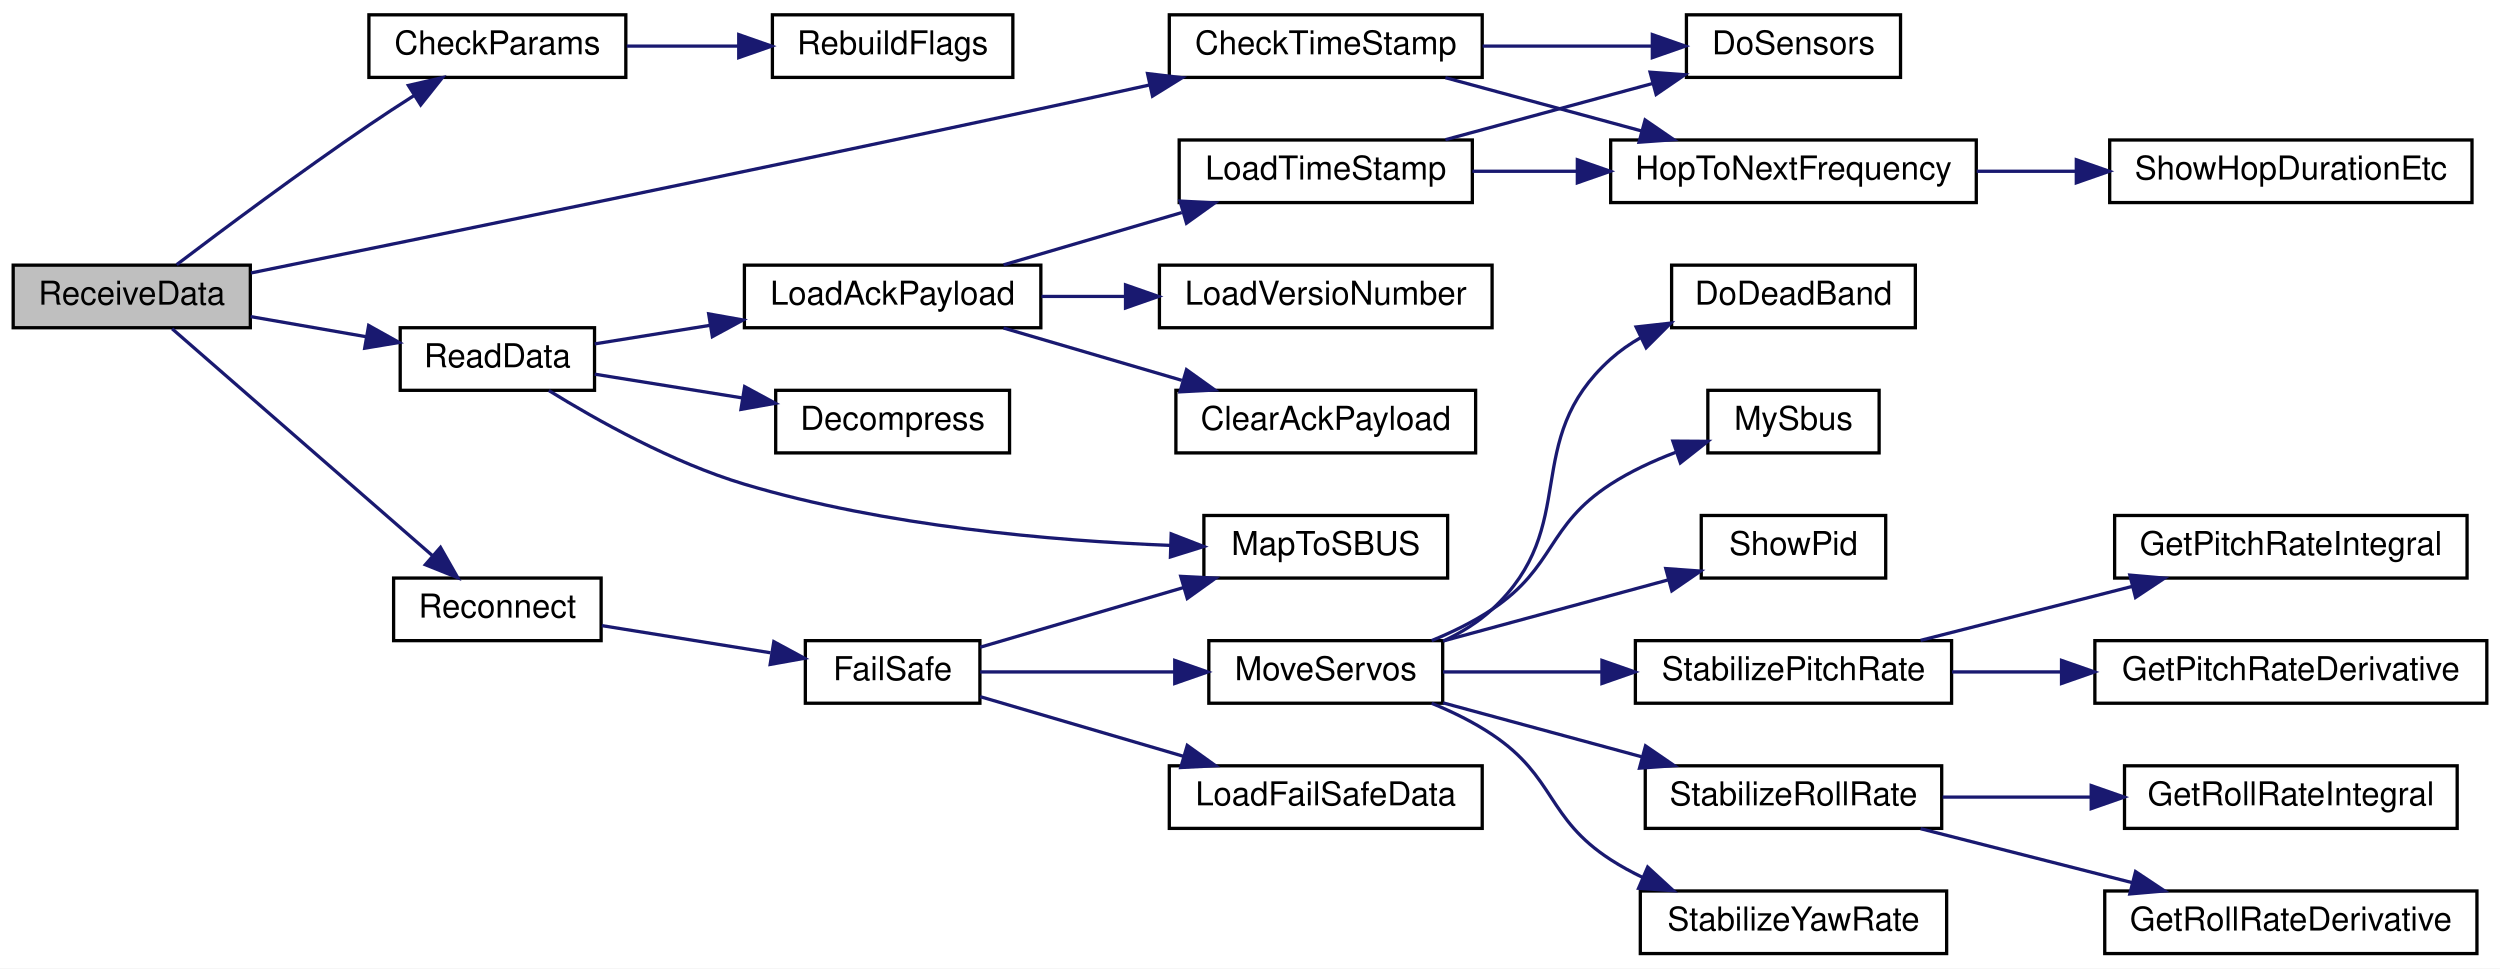
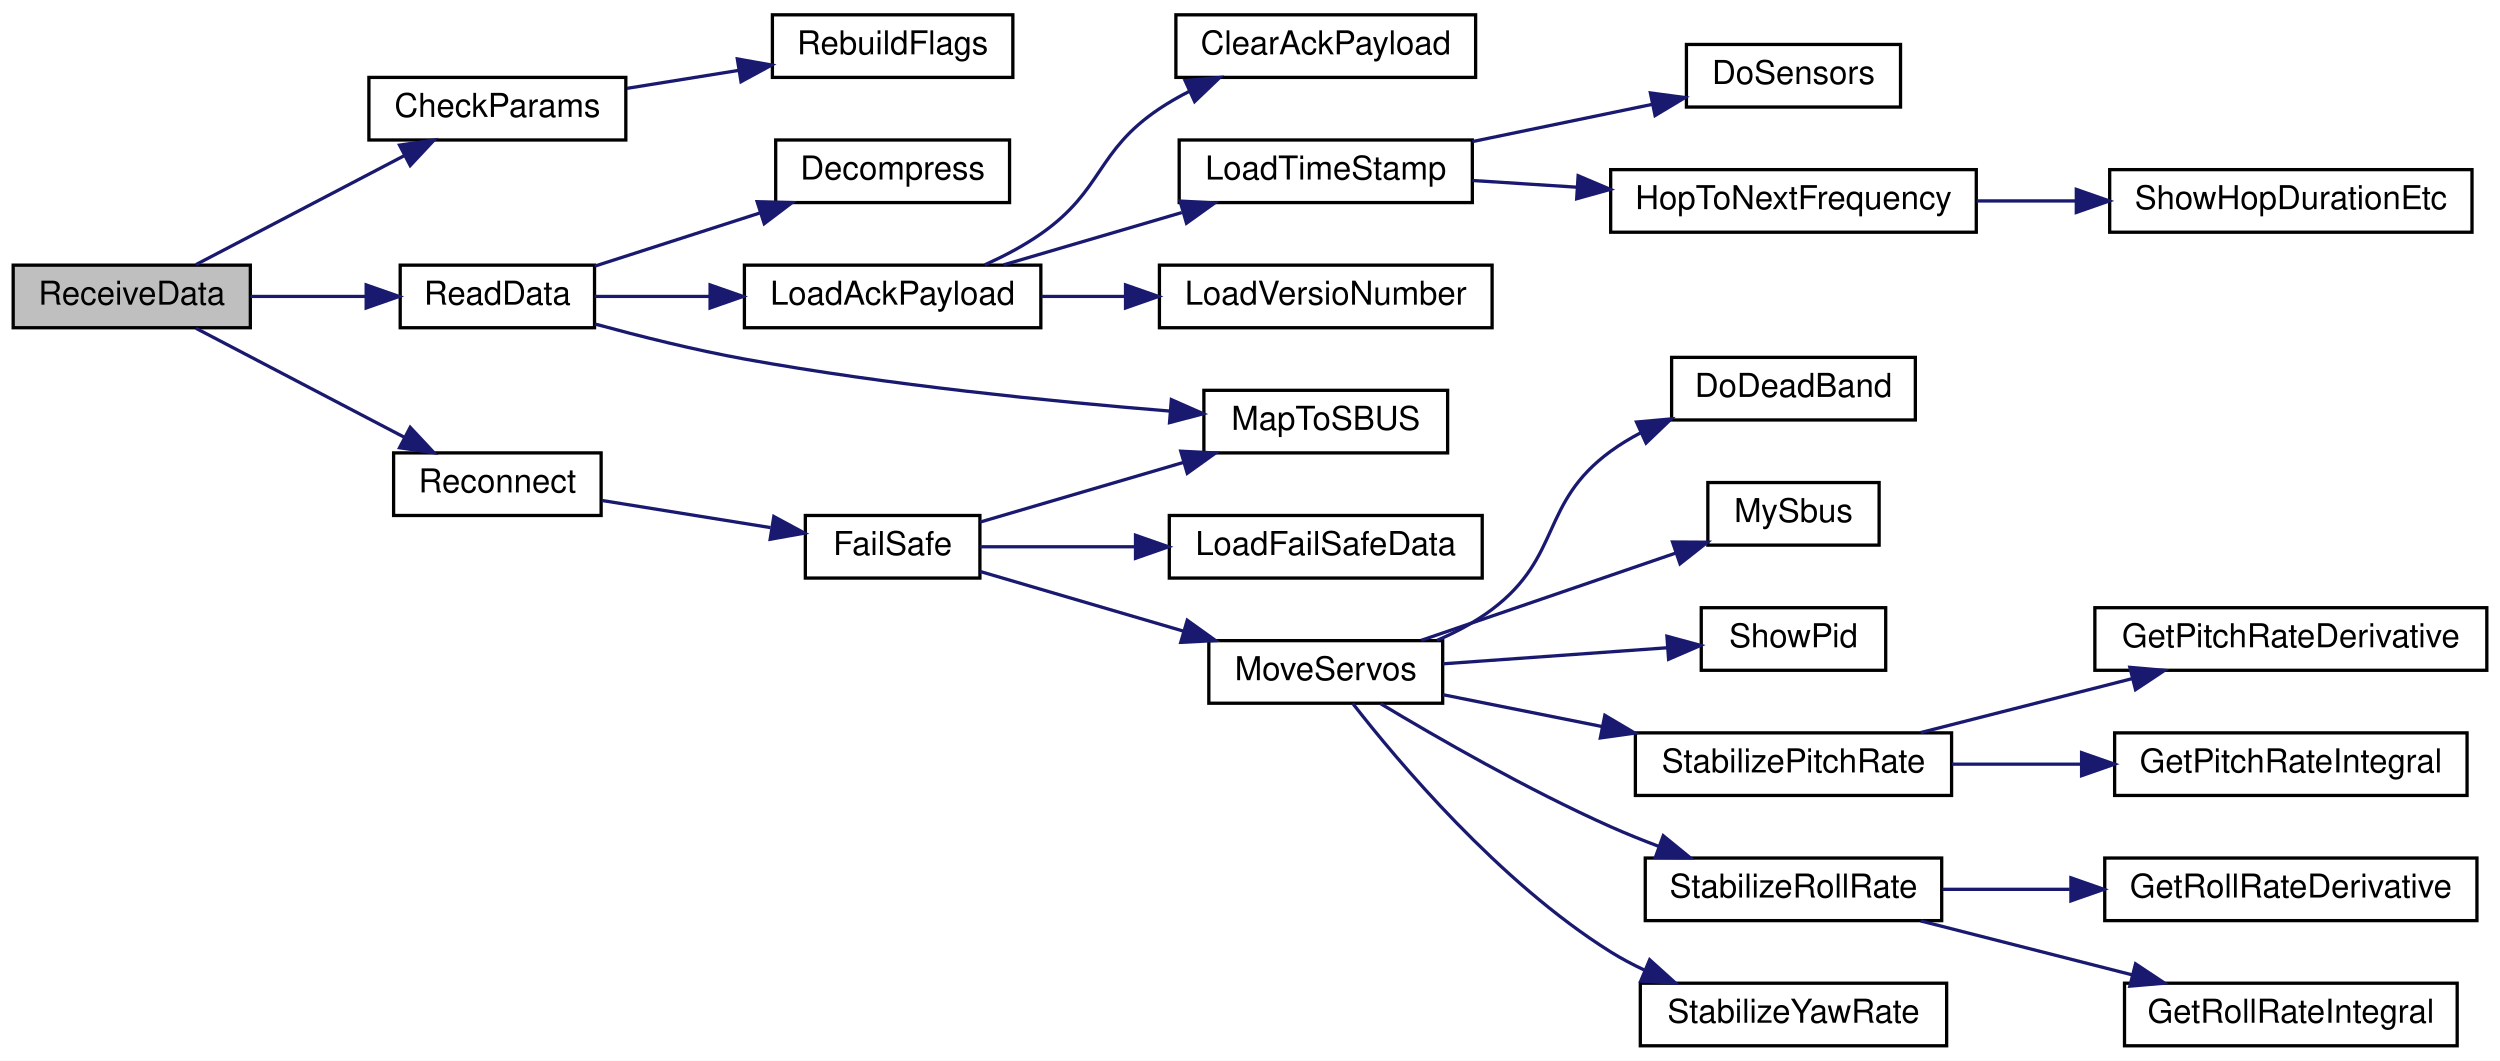
- <svg xmlns="http://www.w3.org/2000/svg" xmlns:xlink="http://www.w3.org/1999/xlink" width="759pt" height="294pt" viewBox="0.00 0.00 759.00 294.00">
-   <g id="graph0" class="graph" transform="scale(1 1) rotate(0) translate(4 290)">
-     <polygon fill="white" stroke="transparent" points="-4,4 -4,-290 755,-290 755,4 -4,4" />
+ <svg xmlns="http://www.w3.org/2000/svg" xmlns:xlink="http://www.w3.org/1999/xlink" width="759pt" height="322pt" viewBox="0.00 0.00 759.00 322.00">
+   <g id="graph0" class="graph" transform="scale(1 1) rotate(0) translate(4 318)">
+     <polygon fill="white" stroke="transparent" points="-4,4 -4,-318 755,-318 755,4 -4,4" />
    <g id="node1" class="node">
      <g id="a_node1">
        <a xlink:title=" ">
-           <polygon fill="#bfbfbf" stroke="black" points="0,-190.5 0,-209.5 72,-209.5 72,-190.5 0,-190.5" />
-           <text text-anchor="middle" x="36" y="-197.5" font-family="Helvetica,sans-Serif" font-size="10.00">ReceiveData</text>
+           <polygon fill="#bfbfbf" stroke="black" points="0,-218.5 0,-237.5 72,-237.5 72,-218.5 0,-218.5" />
+           <text text-anchor="middle" x="36" y="-225.5" font-family="Helvetica,sans-Serif" font-size="10.00">ReceiveData</text>
        </a>
      </g>
    </g>
    <g id="node2" class="node">
      <g id="a_node2">
        <a xlink:href="_receiver_code_2src_2main_8cpp.html#abd09fca8fe7cb7240846989f1ccd6a94" target="_top" xlink:title=" ">
-           <polygon fill="white" stroke="black" points="108,-266.5 108,-285.5 186,-285.5 186,-266.5 108,-266.5" />
-           <text text-anchor="middle" x="147" y="-273.5" font-family="Helvetica,sans-Serif" font-size="10.00">CheckParams</text>
+           <polygon fill="white" stroke="black" points="108,-275.5 108,-294.5 186,-294.5 186,-275.5 108,-275.5" />
+           <text text-anchor="middle" x="147" y="-282.5" font-family="Helvetica,sans-Serif" font-size="10.00">CheckParams</text>
        </a>
      </g>
    </g>
    <g id="edge1" class="edge">
-       <path fill="none" stroke="midnightblue" d="M49.64,-209.66C63.69,-220.31 87.16,-237.81 108,-252 112.4,-255 117.16,-258.1 121.77,-261.04" />
-       <polygon fill="midnightblue" stroke="midnightblue" points="119.99,-264.06 130.31,-266.43 123.72,-258.14 119.99,-264.06" />
+       <path fill="none" stroke="midnightblue" d="M55.49,-237.67C72.82,-246.73 98.94,-260.39 118.67,-270.71" />
+       <polygon fill="midnightblue" stroke="midnightblue" points="117.3,-273.94 127.78,-275.47 120.54,-267.74 117.3,-273.94" />
    </g>
    <g id="node4" class="node">
      <g id="a_node4">
-         <a xlink:href="radio_8h.html#af67f62467d6b23be207da88662ffbc00" target="_top" xlink:title=" ">
-           <polygon fill="white" stroke="black" points="351,-266.5 351,-285.5 446,-285.5 446,-266.5 351,-266.5" />
-           <text text-anchor="middle" x="398.5" y="-273.5" font-family="Helvetica,sans-Serif" font-size="10.00">CheckTimeStamp</text>
+         <a xlink:href="_receiver_code_2src_2main_8cpp.html#a07ca94db0e305e9c01ec51e417576308" target="_top" xlink:title=" ">
+           <polygon fill="white" stroke="black" points="117.5,-218.5 117.5,-237.5 176.5,-237.5 176.5,-218.5 117.5,-218.5" />
+           <text text-anchor="middle" x="147" y="-225.5" font-family="Helvetica,sans-Serif" font-size="10.00">ReadData</text>
        </a>
      </g>
    </g>
    <g id="edge3" class="edge">
-       <path fill="none" stroke="midnightblue" d="M72.2,-207.13C124.53,-217.76 225.95,-238.52 312,-257 322.7,-259.3 334.14,-261.8 345.06,-264.22" />
-       <polygon fill="midnightblue" stroke="midnightblue" points="344.39,-267.66 354.91,-266.41 345.9,-260.82 344.39,-267.66" />
-     </g>
-     <g id="node8" class="node">
-       <g id="a_node8">
-         <a xlink:href="_receiver_code_2src_2main_8cpp.html#a07ca94db0e305e9c01ec51e417576308" target="_top" xlink:title=" ">
-           <polygon fill="white" stroke="black" points="117.5,-171.5 117.5,-190.5 176.5,-190.5 176.5,-171.5 117.5,-171.5" />
-           <text text-anchor="middle" x="147" y="-178.5" font-family="Helvetica,sans-Serif" font-size="10.00">ReadData</text>
-         </a>
-       </g>
-     </g>
-     <g id="edge7" class="edge">
-       <path fill="none" stroke="midnightblue" d="M72.09,-193.88C83.24,-191.94 95.63,-189.78 107.04,-187.79" />
-       <polygon fill="midnightblue" stroke="midnightblue" points="107.92,-191.19 117.17,-186.03 106.72,-184.29 107.92,-191.19" />
-     </g>
-     <g id="node15" class="node">
-       <g id="a_node15">
+       <path fill="none" stroke="midnightblue" d="M72.09,-228C83.24,-228 95.63,-228 107.04,-228" />
+       <polygon fill="midnightblue" stroke="midnightblue" points="107.17,-231.5 117.17,-228 107.17,-224.5 107.17,-231.5" />
+     </g>
+     <g id="node14" class="node">
+       <g id="a_node14">
        <a xlink:href="radio_8h.html#a692b8b0727e0db358f99c7bf4e8235c0" target="_top" xlink:title=" ">
-           <polygon fill="white" stroke="black" points="115.5,-95.5 115.5,-114.5 178.5,-114.5 178.5,-95.5 115.5,-95.5" />
-           <text text-anchor="middle" x="147" y="-102.5" font-family="Helvetica,sans-Serif" font-size="10.00">Reconnect</text>
-         </a>
-       </g>
-     </g>
-     <g id="edge16" class="edge">
-       <path fill="none" stroke="midnightblue" d="M48.25,-190.19C66.95,-173.89 104.61,-141.07 127.33,-121.27" />
-       <polygon fill="midnightblue" stroke="midnightblue" points="129.73,-123.82 134.97,-114.61 125.13,-118.55 129.73,-123.82" />
+           <polygon fill="white" stroke="black" points="115.5,-161.5 115.5,-180.5 178.5,-180.5 178.5,-161.5 115.5,-161.5" />
+           <text text-anchor="middle" x="147" y="-168.5" font-family="Helvetica,sans-Serif" font-size="10.00">Reconnect</text>
+         </a>
+       </g>
+     </g>
+     <g id="edge13" class="edge">
+       <path fill="none" stroke="midnightblue" d="M55.49,-218.33C72.82,-209.27 98.94,-195.61 118.67,-185.29" />
+       <polygon fill="midnightblue" stroke="midnightblue" points="120.54,-188.26 127.78,-180.53 117.3,-182.06 120.54,-188.26" />
    </g>
    <g id="node3" class="node">
      <g id="a_node3">
        <a xlink:href="_receiver_code_2src_2main_8cpp.html#ad86a39e4cba19592c760833870f6f69c" target="_top" xlink:title=" ">
-           <polygon fill="white" stroke="black" points="230.5,-266.5 230.5,-285.5 303.5,-285.5 303.5,-266.5 230.5,-266.5" />
-           <text text-anchor="middle" x="267" y="-273.5" font-family="Helvetica,sans-Serif" font-size="10.00">RebuildFlags</text>
+           <polygon fill="white" stroke="black" points="230.5,-294.5 230.5,-313.5 303.5,-313.5 303.5,-294.5 230.5,-294.5" />
+           <text text-anchor="middle" x="267" y="-301.5" font-family="Helvetica,sans-Serif" font-size="10.00">RebuildFlags</text>
        </a>
      </g>
    </g>
    <g id="edge2" class="edge">
-       <path fill="none" stroke="midnightblue" d="M186.31,-276C197.13,-276 209.01,-276 220.22,-276" />
-       <polygon fill="midnightblue" stroke="midnightblue" points="220.28,-279.5 230.28,-276 220.28,-272.5 220.28,-279.5" />
+       <path fill="none" stroke="midnightblue" d="M186.31,-291.17C197.13,-292.91 209.01,-294.82 220.22,-296.63" />
+       <polygon fill="midnightblue" stroke="midnightblue" points="219.85,-300.11 230.28,-298.25 220.97,-293.2 219.85,-300.11" />
    </g>
    <g id="node5" class="node">
      <g id="a_node5">
-         <a xlink:href="radio_8h.html#a6fa3cec5deb1ccf813e013189b16e22f" target="_top" xlink:title=" ">
-           <polygon fill="white" stroke="black" points="508,-266.5 508,-285.5 573,-285.5 573,-266.5 508,-266.5" />
-           <text text-anchor="middle" x="540.5" y="-273.5" font-family="Helvetica,sans-Serif" font-size="10.00">DoSensors</text>
+         <a xlink:href="radio_8h.html#a8e1f4879c351e462d6bca620ae4279e2" target="_top" xlink:title=" ">
+           <polygon fill="white" stroke="black" points="231.5,-256.5 231.5,-275.5 302.5,-275.5 302.5,-256.5 231.5,-256.5" />
+           <text text-anchor="middle" x="267" y="-263.5" font-family="Helvetica,sans-Serif" font-size="10.00">Decompress</text>
        </a>
      </g>
    </g>
    <g id="edge4" class="edge">
-       <path fill="none" stroke="midnightblue" d="M446.12,-276C462.69,-276 481.24,-276 497.41,-276" />
-       <polygon fill="midnightblue" stroke="midnightblue" points="497.65,-279.5 507.65,-276 497.65,-272.5 497.65,-279.5" />
+       <path fill="none" stroke="midnightblue" d="M176.56,-237.2C191.59,-242.04 210.24,-248.04 226.62,-253.32" />
+       <polygon fill="midnightblue" stroke="midnightblue" points="225.87,-256.76 236.47,-256.49 228.02,-250.09 225.87,-256.76" />
    </g>
    <g id="node6" class="node">
      <g id="a_node6">
-         <a xlink:href="radio_8h.html#aa48ea4c5d47aa93d17dbc7d7b19238d8" target="_top" xlink:title=" ">
-           <polygon fill="white" stroke="black" points="485,-228.5 485,-247.5 596,-247.5 596,-228.5 485,-228.5" />
-           <text text-anchor="middle" x="540.5" y="-235.5" font-family="Helvetica,sans-Serif" font-size="10.00">HopToNextFrequency</text>
+         <a xlink:href="radio_8h.html#a664f409561bfcf119e0379dd991217e5" target="_top" xlink:title=" ">
+           <polygon fill="white" stroke="black" points="222,-218.5 222,-237.5 312,-237.5 312,-218.5 222,-218.5" />
+           <text text-anchor="middle" x="267" y="-225.5" font-family="Helvetica,sans-Serif" font-size="10.00">LoadAckPayload</text>
        </a>
      </g>
    </g>
    <g id="edge5" class="edge">
-       <path fill="none" stroke="midnightblue" d="M434.83,-266.41C452.9,-261.51 475.1,-255.48 494.39,-250.24" />
-       <polygon fill="midnightblue" stroke="midnightblue" points="495.45,-253.58 504.18,-247.59 493.62,-246.83 495.45,-253.58" />
+       <path fill="none" stroke="midnightblue" d="M176.56,-228C187.12,-228 199.45,-228 211.54,-228" />
+       <polygon fill="midnightblue" stroke="midnightblue" points="211.58,-231.5 221.58,-228 211.58,-224.5 211.58,-231.5" />
+     </g>
+     <g id="node13" class="node">
+       <g id="a_node13">
+         <a xlink:href="_receiver_code_2src_2main_8cpp.html#a6a495c5560f12cc3fd3df9454927d681" target="_top" xlink:title=" ">
+           <polygon fill="white" stroke="black" points="361.5,-180.5 361.5,-199.5 435.5,-199.5 435.5,-180.5 361.5,-180.5" />
+           <text text-anchor="middle" x="398.5" y="-187.5" font-family="Helvetica,sans-Serif" font-size="10.00">MapToSBUS</text>
+         </a>
+       </g>
+     </g>
+     <g id="edge12" class="edge">
+       <path fill="none" stroke="midnightblue" d="M176.61,-219.63C190.25,-215.91 206.86,-211.75 222,-209 265.5,-201.1 315.7,-196.07 351.24,-193.19" />
+       <polygon fill="midnightblue" stroke="midnightblue" points="351.62,-196.67 361.32,-192.39 351.07,-189.69 351.62,-196.67" />
    </g>
    <g id="node7" class="node">
      <g id="a_node7">
-         <a xlink:href="radio_8h.html#a2863e7455e30e6fddc0fcf56f62d6564" target="_top" xlink:title=" ">
-           <polygon fill="white" stroke="black" points="636.5,-228.5 636.5,-247.5 746.5,-247.5 746.5,-228.5 636.5,-228.5" />
-           <text text-anchor="middle" x="691.5" y="-235.5" font-family="Helvetica,sans-Serif" font-size="10.00">ShowHopDurationEtc</text>
+         <a xlink:href="radio_8h.html#a5a26715a721e1073d6ae00498282c056" target="_top" xlink:title=" ">
+           <polygon fill="white" stroke="black" points="353,-294.5 353,-313.5 444,-313.5 444,-294.5 353,-294.5" />
+           <text text-anchor="middle" x="398.5" y="-301.5" font-family="Helvetica,sans-Serif" font-size="10.00">ClearAckPayload</text>
        </a>
      </g>
    </g>
    <g id="edge6" class="edge">
-       <path fill="none" stroke="midnightblue" d="M596.14,-238C605.88,-238 616.1,-238 626.09,-238" />
-       <polygon fill="midnightblue" stroke="midnightblue" points="626.37,-241.5 636.37,-238 626.37,-234.5 626.37,-241.5" />
+       <path fill="none" stroke="midnightblue" d="M294.98,-237.6C300.83,-240.23 306.82,-243.38 312,-247 331.07,-260.33 328.66,-272.07 348,-285 350.88,-286.93 353.98,-288.7 357.18,-290.32" />
+       <polygon fill="midnightblue" stroke="midnightblue" points="355.79,-293.53 366.34,-294.48 358.69,-287.16 355.79,-293.53" />
+     </g>
+     <g id="node8" class="node">
+       <g id="a_node8">
+         <a xlink:href="radio_8h.html#a3830d14fd002f2ec6d0843b15139360a" target="_top" xlink:title=" ">
+           <polygon fill="white" stroke="black" points="354,-256.5 354,-275.5 443,-275.5 443,-256.5 354,-256.5" />
+           <text text-anchor="middle" x="398.5" y="-263.5" font-family="Helvetica,sans-Serif" font-size="10.00">LoadTimeStamp</text>
+         </a>
+       </g>
+     </g>
+     <g id="edge7" class="edge">
+       <path fill="none" stroke="midnightblue" d="M300.68,-237.59C317.09,-242.4 337.18,-248.3 354.79,-253.47" />
+       <polygon fill="midnightblue" stroke="midnightblue" points="354.25,-256.96 364.83,-256.41 356.22,-250.24 354.25,-256.96" />
+     </g>
+     <g id="node12" class="node">
+       <g id="a_node12">
+         <a xlink:href="radio_8h.html#af067d2e9e8981a59af86ec75a0db36b4" target="_top" xlink:title=" ">
+           <polygon fill="white" stroke="black" points="348,-218.5 348,-237.5 449,-237.5 449,-218.5 348,-218.5" />
+           <text text-anchor="middle" x="398.5" y="-225.5" font-family="Helvetica,sans-Serif" font-size="10.00">LoadVersioNumber</text>
+         </a>
+       </g>
+     </g>
+     <g id="edge11" class="edge">
+       <path fill="none" stroke="midnightblue" d="M312.2,-228C320.33,-228 328.94,-228 337.44,-228" />
+       <polygon fill="midnightblue" stroke="midnightblue" points="337.71,-231.5 347.71,-228 337.71,-224.5 337.71,-231.5" />
    </g>
    <g id="node9" class="node">
      <g id="a_node9">
-         <a xlink:href="radio_8h.html#a8e1f4879c351e462d6bca620ae4279e2" target="_top" xlink:title=" ">
-           <polygon fill="white" stroke="black" points="231.5,-152.5 231.5,-171.5 302.5,-171.5 302.5,-152.5 231.5,-152.5" />
-           <text text-anchor="middle" x="267" y="-159.5" font-family="Helvetica,sans-Serif" font-size="10.00">Decompress</text>
+         <a xlink:href="radio_8h.html#a6fa3cec5deb1ccf813e013189b16e22f" target="_top" xlink:title=" ">
+           <polygon fill="white" stroke="black" points="508,-285.5 508,-304.5 573,-304.5 573,-285.5 508,-285.5" />
+           <text text-anchor="middle" x="540.5" y="-292.5" font-family="Helvetica,sans-Serif" font-size="10.00">DoSensors</text>
        </a>
      </g>
    </g>
    <g id="edge8" class="edge">
-       <path fill="none" stroke="midnightblue" d="M176.56,-176.4C189.98,-174.24 206.28,-171.62 221.27,-169.2" />
-       <polygon fill="midnightblue" stroke="midnightblue" points="222.07,-172.62 231.39,-167.57 220.96,-165.71 222.07,-172.62" />
+       <path fill="none" stroke="midnightblue" d="M443.03,-275.02C460.48,-278.63 480.49,-282.78 497.76,-286.35" />
+       <polygon fill="midnightblue" stroke="midnightblue" points="497.06,-289.78 507.56,-288.38 498.48,-282.93 497.06,-289.78" />
    </g>
    <g id="node10" class="node">
      <g id="a_node10">
-         <a xlink:href="radio_8h.html#a664f409561bfcf119e0379dd991217e5" target="_top" xlink:title=" ">
-           <polygon fill="white" stroke="black" points="222,-190.5 222,-209.5 312,-209.5 312,-190.5 222,-190.5" />
-           <text text-anchor="middle" x="267" y="-197.5" font-family="Helvetica,sans-Serif" font-size="10.00">LoadAckPayload</text>
+         <a xlink:href="radio_8h.html#aa48ea4c5d47aa93d17dbc7d7b19238d8" target="_top" xlink:title=" ">
+           <polygon fill="white" stroke="black" points="485,-247.5 485,-266.5 596,-266.5 596,-247.5 485,-247.5" />
+           <text text-anchor="middle" x="540.5" y="-254.5" font-family="Helvetica,sans-Serif" font-size="10.00">HopToNextFrequency</text>
        </a>
      </g>
    </g>
    <g id="edge9" class="edge">
-       <path fill="none" stroke="midnightblue" d="M176.56,-185.6C187.12,-187.3 199.45,-189.29 211.54,-191.23" />
-       <polygon fill="midnightblue" stroke="midnightblue" points="211.15,-194.71 221.58,-192.85 212.27,-187.8 211.15,-194.71" />
-     </g>
-     <g id="node14" class="node">
-       <g id="a_node14">
-         <a xlink:href="_receiver_code_2src_2main_8cpp.html#a6a495c5560f12cc3fd3df9454927d681" target="_top" xlink:title=" ">
-           <polygon fill="white" stroke="black" points="361.5,-114.5 361.5,-133.5 435.5,-133.5 435.5,-114.5 361.5,-114.5" />
-           <text text-anchor="middle" x="398.5" y="-121.5" font-family="Helvetica,sans-Serif" font-size="10.00">MapToSBUS</text>
-         </a>
-       </g>
-     </g>
-     <g id="edge15" class="edge">
-       <path fill="none" stroke="midnightblue" d="M162.62,-171.44C177.08,-162.49 200.14,-149.55 222,-143 264.62,-130.23 315.34,-125.83 351.26,-124.42" />
-       <polygon fill="midnightblue" stroke="midnightblue" points="351.57,-127.91 361.45,-124.08 351.34,-120.92 351.57,-127.91" />
+       <path fill="none" stroke="midnightblue" d="M443.03,-263.2C453.07,-262.56 463.95,-261.86 474.68,-261.17" />
+       <polygon fill="midnightblue" stroke="midnightblue" points="475.12,-264.65 484.88,-260.51 474.68,-257.66 475.12,-264.65" />
    </g>
    <g id="node11" class="node">
      <g id="a_node11">
-         <a xlink:href="radio_8h.html#a5a26715a721e1073d6ae00498282c056" target="_top" xlink:title=" ">
-           <polygon fill="white" stroke="black" points="353,-152.5 353,-171.5 444,-171.5 444,-152.5 353,-152.5" />
-           <text text-anchor="middle" x="398.5" y="-159.5" font-family="Helvetica,sans-Serif" font-size="10.00">ClearAckPayload</text>
+         <a xlink:href="radio_8h.html#a2863e7455e30e6fddc0fcf56f62d6564" target="_top" xlink:title=" ">
+           <polygon fill="white" stroke="black" points="636.5,-247.5 636.5,-266.5 746.5,-266.5 746.5,-247.5 636.5,-247.5" />
+           <text text-anchor="middle" x="691.5" y="-254.5" font-family="Helvetica,sans-Serif" font-size="10.00">ShowHopDurationEtc</text>
        </a>
      </g>
    </g>
    <g id="edge10" class="edge">
-       <path fill="none" stroke="midnightblue" d="M300.68,-190.41C317.09,-185.6 337.18,-179.7 354.79,-174.53" />
-       <polygon fill="midnightblue" stroke="midnightblue" points="356.22,-177.76 364.83,-171.59 354.25,-171.04 356.22,-177.76" />
-     </g>
-     <g id="node12" class="node">
-       <g id="a_node12">
-         <a xlink:href="radio_8h.html#a3830d14fd002f2ec6d0843b15139360a" target="_top" xlink:title=" ">
-           <polygon fill="white" stroke="black" points="354,-228.5 354,-247.5 443,-247.5 443,-228.5 354,-228.5" />
-           <text text-anchor="middle" x="398.5" y="-235.5" font-family="Helvetica,sans-Serif" font-size="10.00">LoadTimeStamp</text>
-         </a>
-       </g>
-     </g>
-     <g id="edge11" class="edge">
-       <path fill="none" stroke="midnightblue" d="M300.68,-209.59C317.09,-214.4 337.18,-220.3 354.79,-225.47" />
-       <polygon fill="midnightblue" stroke="midnightblue" points="354.25,-228.96 364.83,-228.41 356.22,-222.24 354.25,-228.96" />
-     </g>
-     <g id="node13" class="node">
-       <g id="a_node13">
-         <a xlink:href="radio_8h.html#af067d2e9e8981a59af86ec75a0db36b4" target="_top" xlink:title=" ">
-           <polygon fill="white" stroke="black" points="348,-190.5 348,-209.5 449,-209.5 449,-190.5 348,-190.5" />
-           <text text-anchor="middle" x="398.5" y="-197.5" font-family="Helvetica,sans-Serif" font-size="10.00">LoadVersioNumber</text>
+       <path fill="none" stroke="midnightblue" d="M596.14,-257C605.88,-257 616.1,-257 626.09,-257" />
+       <polygon fill="midnightblue" stroke="midnightblue" points="626.37,-260.5 636.37,-257 626.37,-253.5 626.37,-260.5" />
+     </g>
+     <g id="node15" class="node">
+       <g id="a_node15">
+         <a xlink:href="radio_8h.html#a42318598726782ebb2e1857f167c8cda" target="_top" xlink:title=" ">
+           <polygon fill="white" stroke="black" points="240.5,-142.5 240.5,-161.5 293.5,-161.5 293.5,-142.5 240.5,-142.5" />
+           <text text-anchor="middle" x="267" y="-149.5" font-family="Helvetica,sans-Serif" font-size="10.00">FailSafe</text>
        </a>
      </g>
    </g>
    <g id="edge14" class="edge">
-       <path fill="none" stroke="midnightblue" d="M312.2,-200C320.33,-200 328.94,-200 337.44,-200" />
-       <polygon fill="midnightblue" stroke="midnightblue" points="337.71,-203.5 347.71,-200 337.71,-196.5 337.71,-203.5" />
-     </g>
-     <g id="edge12" class="edge">
-       <path fill="none" stroke="midnightblue" d="M434.83,-247.59C453.95,-252.78 477.7,-259.23 497.74,-264.66" />
-       <polygon fill="midnightblue" stroke="midnightblue" points="496.97,-268.08 507.53,-267.32 498.8,-261.33 496.97,-268.08" />
-     </g>
-     <g id="edge13" class="edge">
-       <path fill="none" stroke="midnightblue" d="M443.03,-238C453.07,-238 463.95,-238 474.68,-238" />
-       <polygon fill="midnightblue" stroke="midnightblue" points="474.88,-241.5 484.88,-238 474.88,-234.5 474.88,-241.5" />
+       <path fill="none" stroke="midnightblue" d="M178.7,-166.06C194.38,-163.53 213.56,-160.44 229.95,-157.81" />
+       <polygon fill="midnightblue" stroke="midnightblue" points="230.93,-161.19 240.25,-156.15 229.82,-154.28 230.93,-161.19" />
+     </g>
+     <g id="edge16" class="edge">
+       <path fill="none" stroke="midnightblue" d="M293.59,-159.51C311.2,-164.68 335,-171.66 355.38,-177.64" />
+       <polygon fill="midnightblue" stroke="midnightblue" points="354.48,-181.02 365.06,-180.48 356.45,-174.31 354.48,-181.02" />
    </g>
    <g id="node16" class="node">
      <g id="a_node16">
-         <a xlink:href="radio_8h.html#a42318598726782ebb2e1857f167c8cda" target="_top" xlink:title=" ">
-           <polygon fill="white" stroke="black" points="240.5,-76.5 240.5,-95.5 293.5,-95.5 293.5,-76.5 240.5,-76.5" />
-           <text text-anchor="middle" x="267" y="-83.5" font-family="Helvetica,sans-Serif" font-size="10.00">FailSafe</text>
-         </a>
-       </g>
-     </g>
-     <g id="edge17" class="edge">
-       <path fill="none" stroke="midnightblue" d="M178.7,-100.06C194.38,-97.53 213.56,-94.44 229.95,-91.81" />
-       <polygon fill="midnightblue" stroke="midnightblue" points="230.93,-95.19 240.25,-90.15 229.82,-88.28 230.93,-95.19" />
-     </g>
-     <g id="edge19" class="edge">
-       <path fill="none" stroke="midnightblue" d="M293.59,-93.51C311.2,-98.68 335,-105.66 355.38,-111.64" />
-       <polygon fill="midnightblue" stroke="midnightblue" points="354.48,-115.02 365.06,-114.48 356.45,-108.31 354.48,-115.02" />
+         <a xlink:href="_receiver_code_2src_2main_8cpp.html#a7b232e8049c83655363495df07fc96d9" target="_top" xlink:title=" ">
+           <polygon fill="white" stroke="black" points="351,-142.5 351,-161.5 446,-161.5 446,-142.5 351,-142.5" />
+           <text text-anchor="middle" x="398.5" y="-149.5" font-family="Helvetica,sans-Serif" font-size="10.00">LoadFailSafeData</text>
+         </a>
+       </g>
+     </g>
+     <g id="edge15" class="edge">
+       <path fill="none" stroke="midnightblue" d="M293.59,-152C307.08,-152 324.2,-152 340.63,-152" />
+       <polygon fill="midnightblue" stroke="midnightblue" points="340.74,-155.5 350.74,-152 340.74,-148.5 340.74,-155.5" />
    </g>
    <g id="node17" class="node">
      <g id="a_node17">
-         <a xlink:href="_receiver_code_2src_2main_8cpp.html#a7b232e8049c83655363495df07fc96d9" target="_top" xlink:title=" ">
-           <polygon fill="white" stroke="black" points="351,-38.5 351,-57.5 446,-57.5 446,-38.5 351,-38.5" />
-           <text text-anchor="middle" x="398.5" y="-45.5" font-family="Helvetica,sans-Serif" font-size="10.00">LoadFailSafeData</text>
-         </a>
-       </g>
-     </g>
-     <g id="edge18" class="edge">
-       <path fill="none" stroke="midnightblue" d="M293.59,-78.49C311.2,-73.32 335,-66.34 355.38,-60.36" />
-       <polygon fill="midnightblue" stroke="midnightblue" points="356.45,-63.69 365.06,-57.52 354.48,-56.98 356.45,-63.69" />
+         <a xlink:href="_receiver_code_2src_2main_8cpp.html#a6f2443a0666140cf4d8b7352bb3b793c" target="_top" xlink:title=" ">
+           <polygon fill="white" stroke="black" points="363,-104.5 363,-123.5 434,-123.5 434,-104.5 363,-104.5" />
+           <text text-anchor="middle" x="398.5" y="-111.5" font-family="Helvetica,sans-Serif" font-size="10.00">MoveServos</text>
+         </a>
+       </g>
+     </g>
+     <g id="edge17" class="edge">
+       <path fill="none" stroke="midnightblue" d="M293.59,-144.49C311.2,-139.32 335,-132.34 355.38,-126.36" />
+       <polygon fill="midnightblue" stroke="midnightblue" points="356.45,-129.69 365.06,-123.52 354.48,-122.98 356.45,-129.69" />
    </g>
    <g id="node18" class="node">
      <g id="a_node18">
-         <a xlink:href="_receiver_code_2src_2main_8cpp.html#a6f2443a0666140cf4d8b7352bb3b793c" target="_top" xlink:title=" ">
-           <polygon fill="white" stroke="black" points="363,-76.5 363,-95.5 434,-95.5 434,-76.5 363,-76.5" />
-           <text text-anchor="middle" x="398.5" y="-83.5" font-family="Helvetica,sans-Serif" font-size="10.00">MoveServos</text>
-         </a>
-       </g>
-     </g>
-     <g id="edge20" class="edge">
-       <path fill="none" stroke="midnightblue" d="M293.59,-86C310.41,-86 332.88,-86 352.62,-86" />
-       <polygon fill="midnightblue" stroke="midnightblue" points="352.65,-89.5 362.65,-86 352.65,-82.5 352.65,-89.5" />
-     </g>
-     <g id="node19" class="node">
-       <g id="a_node19">
        <a xlink:href="imu_8h.html#a8af33ed107fd76161fafaedefee43681" target="_top" xlink:title=" ">
          <polygon fill="white" stroke="black" points="503.5,-190.5 503.5,-209.5 577.5,-209.5 577.5,-190.5 503.5,-190.5" />
          <text text-anchor="middle" x="540.5" y="-197.5" font-family="Helvetica,sans-Serif" font-size="10.00">DoDeadBand</text>
        </a>
      </g>
    </g>
-     <g id="edge21" class="edge">
-       <path fill="none" stroke="midnightblue" d="M434.23,-95.39C439.59,-97.91 444.75,-101.06 449,-105 476.41,-130.41 457.2,-156.02 485,-181 487.77,-183.49 490.89,-185.66 494.19,-187.54" />
-       <polygon fill="midnightblue" stroke="midnightblue" points="492.73,-190.73 503.26,-191.91 495.77,-184.42 492.73,-190.73" />
-     </g>
-     <g id="node20" class="node">
-       <g id="a_node20">
+     <g id="edge18" class="edge">
+       <path fill="none" stroke="midnightblue" d="M432.3,-123.59C438.17,-126.12 444.01,-129.23 449,-133 470.28,-149.07 463.47,-165.26 485,-181 487.84,-183.07 490.92,-184.94 494.12,-186.61" />
+       <polygon fill="midnightblue" stroke="midnightblue" points="492.84,-189.87 503.39,-190.82 495.74,-183.49 492.84,-189.87" />
+     </g>
+     <g id="node19" class="node">
+       <g id="a_node19">
        <a xlink:href="_receiver_code_2src_2main_8cpp.html#a5424788640aaa8d535d6ea077949ef82" target="_top" xlink:title=" ">
          <polygon fill="white" stroke="black" points="514.5,-152.5 514.5,-171.5 566.5,-171.5 566.5,-152.5 514.5,-152.5" />
          <text text-anchor="middle" x="540.5" y="-159.5" font-family="Helvetica,sans-Serif" font-size="10.00">MySbus</text>
        </a>
      </g>
    </g>
-     <g id="edge22" class="edge">
-       <path fill="none" stroke="midnightblue" d="M430.66,-95.52C436.99,-98.11 443.41,-101.26 449,-105 468.34,-117.93 465.46,-130.37 485,-143 490.99,-146.87 497.87,-150.06 504.67,-152.65" />
-       <polygon fill="midnightblue" stroke="midnightblue" points="503.89,-156.08 514.48,-156.01 506.16,-149.46 503.89,-156.08" />
-     </g>
-     <g id="node21" class="node">
-       <g id="a_node21">
+     <g id="edge19" class="edge">
+       <path fill="none" stroke="midnightblue" d="M427.49,-123.6C449.7,-131.21 480.85,-141.89 504.66,-150.06" />
+       <polygon fill="midnightblue" stroke="midnightblue" points="503.78,-153.45 514.37,-153.39 506.05,-146.83 503.78,-153.45" />
+     </g>
+     <g id="node20" class="node">
+       <g id="a_node20">
        <a xlink:href="_receiver_code_2src_2main_8cpp.html#a6d8b17c285caab118add813ad0dfdc69" target="_top" xlink:title=" ">
          <polygon fill="white" stroke="black" points="512.5,-114.5 512.5,-133.5 568.5,-133.5 568.5,-114.5 512.5,-114.5" />
          <text text-anchor="middle" x="540.5" y="-121.5" font-family="Helvetica,sans-Serif" font-size="10.00">ShowPid</text>
        </a>
      </g>
    </g>
-     <g id="edge23" class="edge">
-       <path fill="none" stroke="midnightblue" d="M434.11,-95.39C454.84,-101.02 481.2,-108.18 502.37,-113.92" />
-       <polygon fill="midnightblue" stroke="midnightblue" points="501.73,-117.38 512.3,-116.62 503.57,-110.62 501.73,-117.38" />
-     </g>
-     <g id="node22" class="node">
-       <g id="a_node22">
+     <g id="edge20" class="edge">
+       <path fill="none" stroke="midnightblue" d="M434.11,-116.47C454.75,-117.95 480.96,-119.82 502.08,-121.33" />
+       <polygon fill="midnightblue" stroke="midnightblue" points="502.08,-124.84 512.3,-122.06 502.58,-117.85 502.08,-124.84" />
+     </g>
+     <g id="node21" class="node">
+       <g id="a_node21">
        <a xlink:href="imu_8h.html#a49760866b31e1d6fdc7354d0bfe1e214" target="_top" xlink:title=" ">
          <polygon fill="white" stroke="black" points="492.5,-76.5 492.5,-95.5 588.5,-95.5 588.5,-76.5 492.5,-76.5" />
          <text text-anchor="middle" x="540.5" y="-83.5" font-family="Helvetica,sans-Serif" font-size="10.00">StabilizePitchRate</text>
        </a>
      </g>
    </g>
-     <g id="edge24" class="edge">
-       <path fill="none" stroke="midnightblue" d="M434.11,-86C448.66,-86 465.98,-86 482.33,-86" />
-       <polygon fill="midnightblue" stroke="midnightblue" points="482.35,-89.5 492.35,-86 482.35,-82.5 482.35,-89.5" />
-     </g>
-     <g id="node25" class="node">
-       <g id="a_node25">
+     <g id="edge21" class="edge">
+       <path fill="none" stroke="midnightblue" d="M434.11,-107.08C448.66,-104.17 465.98,-100.7 482.33,-97.43" />
+       <polygon fill="midnightblue" stroke="midnightblue" points="483.23,-100.82 492.35,-95.43 481.86,-93.96 483.23,-100.82" />
+     </g>
+     <g id="node24" class="node">
+       <g id="a_node24">
        <a xlink:href="imu_8h.html#a728333ba3718182e54444a5d42dfaf42" target="_top" xlink:title=" ">
          <polygon fill="white" stroke="black" points="495.5,-38.5 495.5,-57.5 585.5,-57.5 585.5,-38.5 495.5,-38.5" />
          <text text-anchor="middle" x="540.5" y="-45.5" font-family="Helvetica,sans-Serif" font-size="10.00">StabilizeRollRate</text>
        </a>
      </g>
    </g>
-     <g id="edge27" class="edge">
-       <path fill="none" stroke="midnightblue" d="M434.11,-76.61C452.31,-71.67 474.85,-65.55 494.4,-60.24" />
-       <polygon fill="midnightblue" stroke="midnightblue" points="495.58,-63.55 504.32,-57.55 493.75,-56.79 495.58,-63.55" />
-     </g>
-     <g id="node28" class="node">
-       <g id="a_node28">
+     <g id="edge24" class="edge">
+       <path fill="none" stroke="midnightblue" d="M415.17,-104.35C432.01,-94.22 459.78,-78.23 485,-67 489.69,-64.91 494.68,-62.9 499.66,-61.02" />
+       <polygon fill="midnightblue" stroke="midnightblue" points="500.96,-64.27 509.17,-57.57 498.57,-57.69 500.96,-64.27" />
+     </g>
+     <g id="node27" class="node">
+       <g id="a_node27">
        <a xlink:href="imu_8h.html#ae6c34569f8567a3895fddfd6448bcee2" target="_top" xlink:title=" ">
          <polygon fill="white" stroke="black" points="494,-0.5 494,-19.5 587,-19.5 587,-0.5 494,-0.5" />
          <text text-anchor="middle" x="540.5" y="-7.5" font-family="Helvetica,sans-Serif" font-size="10.00">StabilizeYawRate</text>
        </a>
      </g>
    </g>
-     <g id="edge30" class="edge">
-       <path fill="none" stroke="midnightblue" d="M430.66,-76.48C436.99,-73.89 443.41,-70.74 449,-67 468.34,-54.07 465.46,-41.63 485,-29 488.08,-27.01 491.4,-25.19 494.83,-23.55" />
-       <polygon fill="midnightblue" stroke="midnightblue" points="496.23,-26.76 504.04,-19.59 493.47,-20.32 496.23,-26.76" />
+     <g id="edge27" class="edge">
+       <path fill="none" stroke="midnightblue" d="M406.68,-104.44C420.19,-87.08 451.11,-50.2 485,-29 488.2,-27 491.65,-25.17 495.19,-23.51" />
+       <polygon fill="midnightblue" stroke="midnightblue" points="496.84,-26.62 504.7,-19.52 494.13,-20.16 496.84,-26.62" />
+     </g>
+     <g id="node22" class="node">
+       <g id="a_node22">
+         <a xlink:href="imu_8h.html#ac014ca8e30c59c609753d77ecb2066e1" target="_top" xlink:title=" ">
+           <polygon fill="white" stroke="black" points="632,-114.5 632,-133.5 751,-133.5 751,-114.5 632,-114.5" />
+           <text text-anchor="middle" x="691.5" y="-121.5" font-family="Helvetica,sans-Serif" font-size="10.00">GetPitchRateDerivative</text>
+         </a>
+       </g>
+     </g>
+     <g id="edge22" class="edge">
+       <path fill="none" stroke="midnightblue" d="M579.1,-95.59C598.58,-100.56 622.57,-106.68 643.3,-111.96" />
+       <polygon fill="midnightblue" stroke="midnightblue" points="642.62,-115.4 653.17,-114.48 644.35,-108.62 642.62,-115.4" />
    </g>
    <g id="node23" class="node">
      <g id="a_node23">
-         <a xlink:href="imu_8h.html#ac014ca8e30c59c609753d77ecb2066e1" target="_top" xlink:title=" ">
-           <polygon fill="white" stroke="black" points="632,-76.5 632,-95.5 751,-95.5 751,-76.5 632,-76.5" />
-           <text text-anchor="middle" x="691.5" y="-83.5" font-family="Helvetica,sans-Serif" font-size="10.00">GetPitchRateDerivative</text>
+         <a xlink:href="imu_8h.html#acd8257c47375b8831e52fca355396d51" target="_top" xlink:title=" ">
+           <polygon fill="white" stroke="black" points="638,-76.5 638,-95.5 745,-95.5 745,-76.5 638,-76.5" />
+           <text text-anchor="middle" x="691.5" y="-83.5" font-family="Helvetica,sans-Serif" font-size="10.00">GetPitchRateIntegral</text>
+         </a>
+       </g>
+     </g>
+     <g id="edge23" class="edge">
+       <path fill="none" stroke="midnightblue" d="M588.64,-86C601.02,-86 614.57,-86 627.63,-86" />
+       <polygon fill="midnightblue" stroke="midnightblue" points="627.97,-89.5 637.97,-86 627.97,-82.5 627.97,-89.5" />
+     </g>
+     <g id="node25" class="node">
+       <g id="a_node25">
+         <a xlink:href="imu_8h.html#a440cead796442e3ec67f07b13662f2b8" target="_top" xlink:title=" ">
+           <polygon fill="white" stroke="black" points="635,-38.5 635,-57.5 748,-57.5 748,-38.5 635,-38.5" />
+           <text text-anchor="middle" x="691.5" y="-45.5" font-family="Helvetica,sans-Serif" font-size="10.00">GetRollRateDerivative</text>
        </a>
      </g>
    </g>
    <g id="edge25" class="edge">
-       <path fill="none" stroke="midnightblue" d="M588.64,-86C599.15,-86 610.51,-86 621.69,-86" />
-       <polygon fill="midnightblue" stroke="midnightblue" points="621.88,-89.5 631.88,-86 621.88,-82.5 621.88,-89.5" />
-     </g>
-     <g id="node24" class="node">
-       <g id="a_node24">
-         <a xlink:href="imu_8h.html#acd8257c47375b8831e52fca355396d51" target="_top" xlink:title=" ">
-           <polygon fill="white" stroke="black" points="638,-114.5 638,-133.5 745,-133.5 745,-114.5 638,-114.5" />
-           <text text-anchor="middle" x="691.5" y="-121.5" font-family="Helvetica,sans-Serif" font-size="10.00">GetPitchRateIntegral</text>
-         </a>
-       </g>
-     </g>
-     <g id="edge26" class="edge">
-       <path fill="none" stroke="midnightblue" d="M579.1,-95.59C598.58,-100.56 622.57,-106.68 643.3,-111.96" />
-       <polygon fill="midnightblue" stroke="midnightblue" points="642.62,-115.4 653.17,-114.48 644.35,-108.62 642.62,-115.4" />
+       <path fill="none" stroke="midnightblue" d="M585.8,-48C597.92,-48 611.32,-48 624.37,-48" />
+       <polygon fill="midnightblue" stroke="midnightblue" points="624.73,-51.5 634.73,-48 624.73,-44.5 624.73,-51.5" />
    </g>
    <g id="node26" class="node">
      <g id="a_node26">
-         <a xlink:href="imu_8h.html#a440cead796442e3ec67f07b13662f2b8" target="_top" xlink:title=" ">
-           <polygon fill="white" stroke="black" points="635,-0.5 635,-19.5 748,-19.5 748,-0.5 635,-0.5" />
-           <text text-anchor="middle" x="691.5" y="-7.5" font-family="Helvetica,sans-Serif" font-size="10.00">GetRollRateDerivative</text>
-         </a>
-       </g>
-     </g>
-     <g id="edge28" class="edge">
+         <a xlink:href="imu_8h.html#aad3abf2eaa21decfe43ff4c98a09570d" target="_top" xlink:title=" ">
+           <polygon fill="white" stroke="black" points="641,-0.5 641,-19.5 742,-19.5 742,-0.5 641,-0.5" />
+           <text text-anchor="middle" x="691.5" y="-7.5" font-family="Helvetica,sans-Serif" font-size="10.00">GetRollRateIntegral</text>
+         </a>
+       </g>
+     </g>
+     <g id="edge26" class="edge">
      <path fill="none" stroke="midnightblue" d="M579.1,-38.41C598.58,-33.44 622.57,-27.32 643.3,-22.04" />
      <polygon fill="midnightblue" stroke="midnightblue" points="644.35,-25.38 653.17,-19.52 642.62,-18.6 644.35,-25.38" />
    </g>
-     <g id="node27" class="node">
-       <g id="a_node27">
-         <a xlink:href="imu_8h.html#aad3abf2eaa21decfe43ff4c98a09570d" target="_top" xlink:title=" ">
-           <polygon fill="white" stroke="black" points="641,-38.5 641,-57.5 742,-57.5 742,-38.5 641,-38.5" />
-           <text text-anchor="middle" x="691.5" y="-45.5" font-family="Helvetica,sans-Serif" font-size="10.00">GetRollRateIntegral</text>
-         </a>
-       </g>
-     </g>
-     <g id="edge29" class="edge">
-       <path fill="none" stroke="midnightblue" d="M585.8,-48C599.88,-48 615.69,-48 630.68,-48" />
-       <polygon fill="midnightblue" stroke="midnightblue" points="630.89,-51.5 640.89,-48 630.89,-44.5 630.89,-51.5" />
-     </g>
  </g>
</svg>
